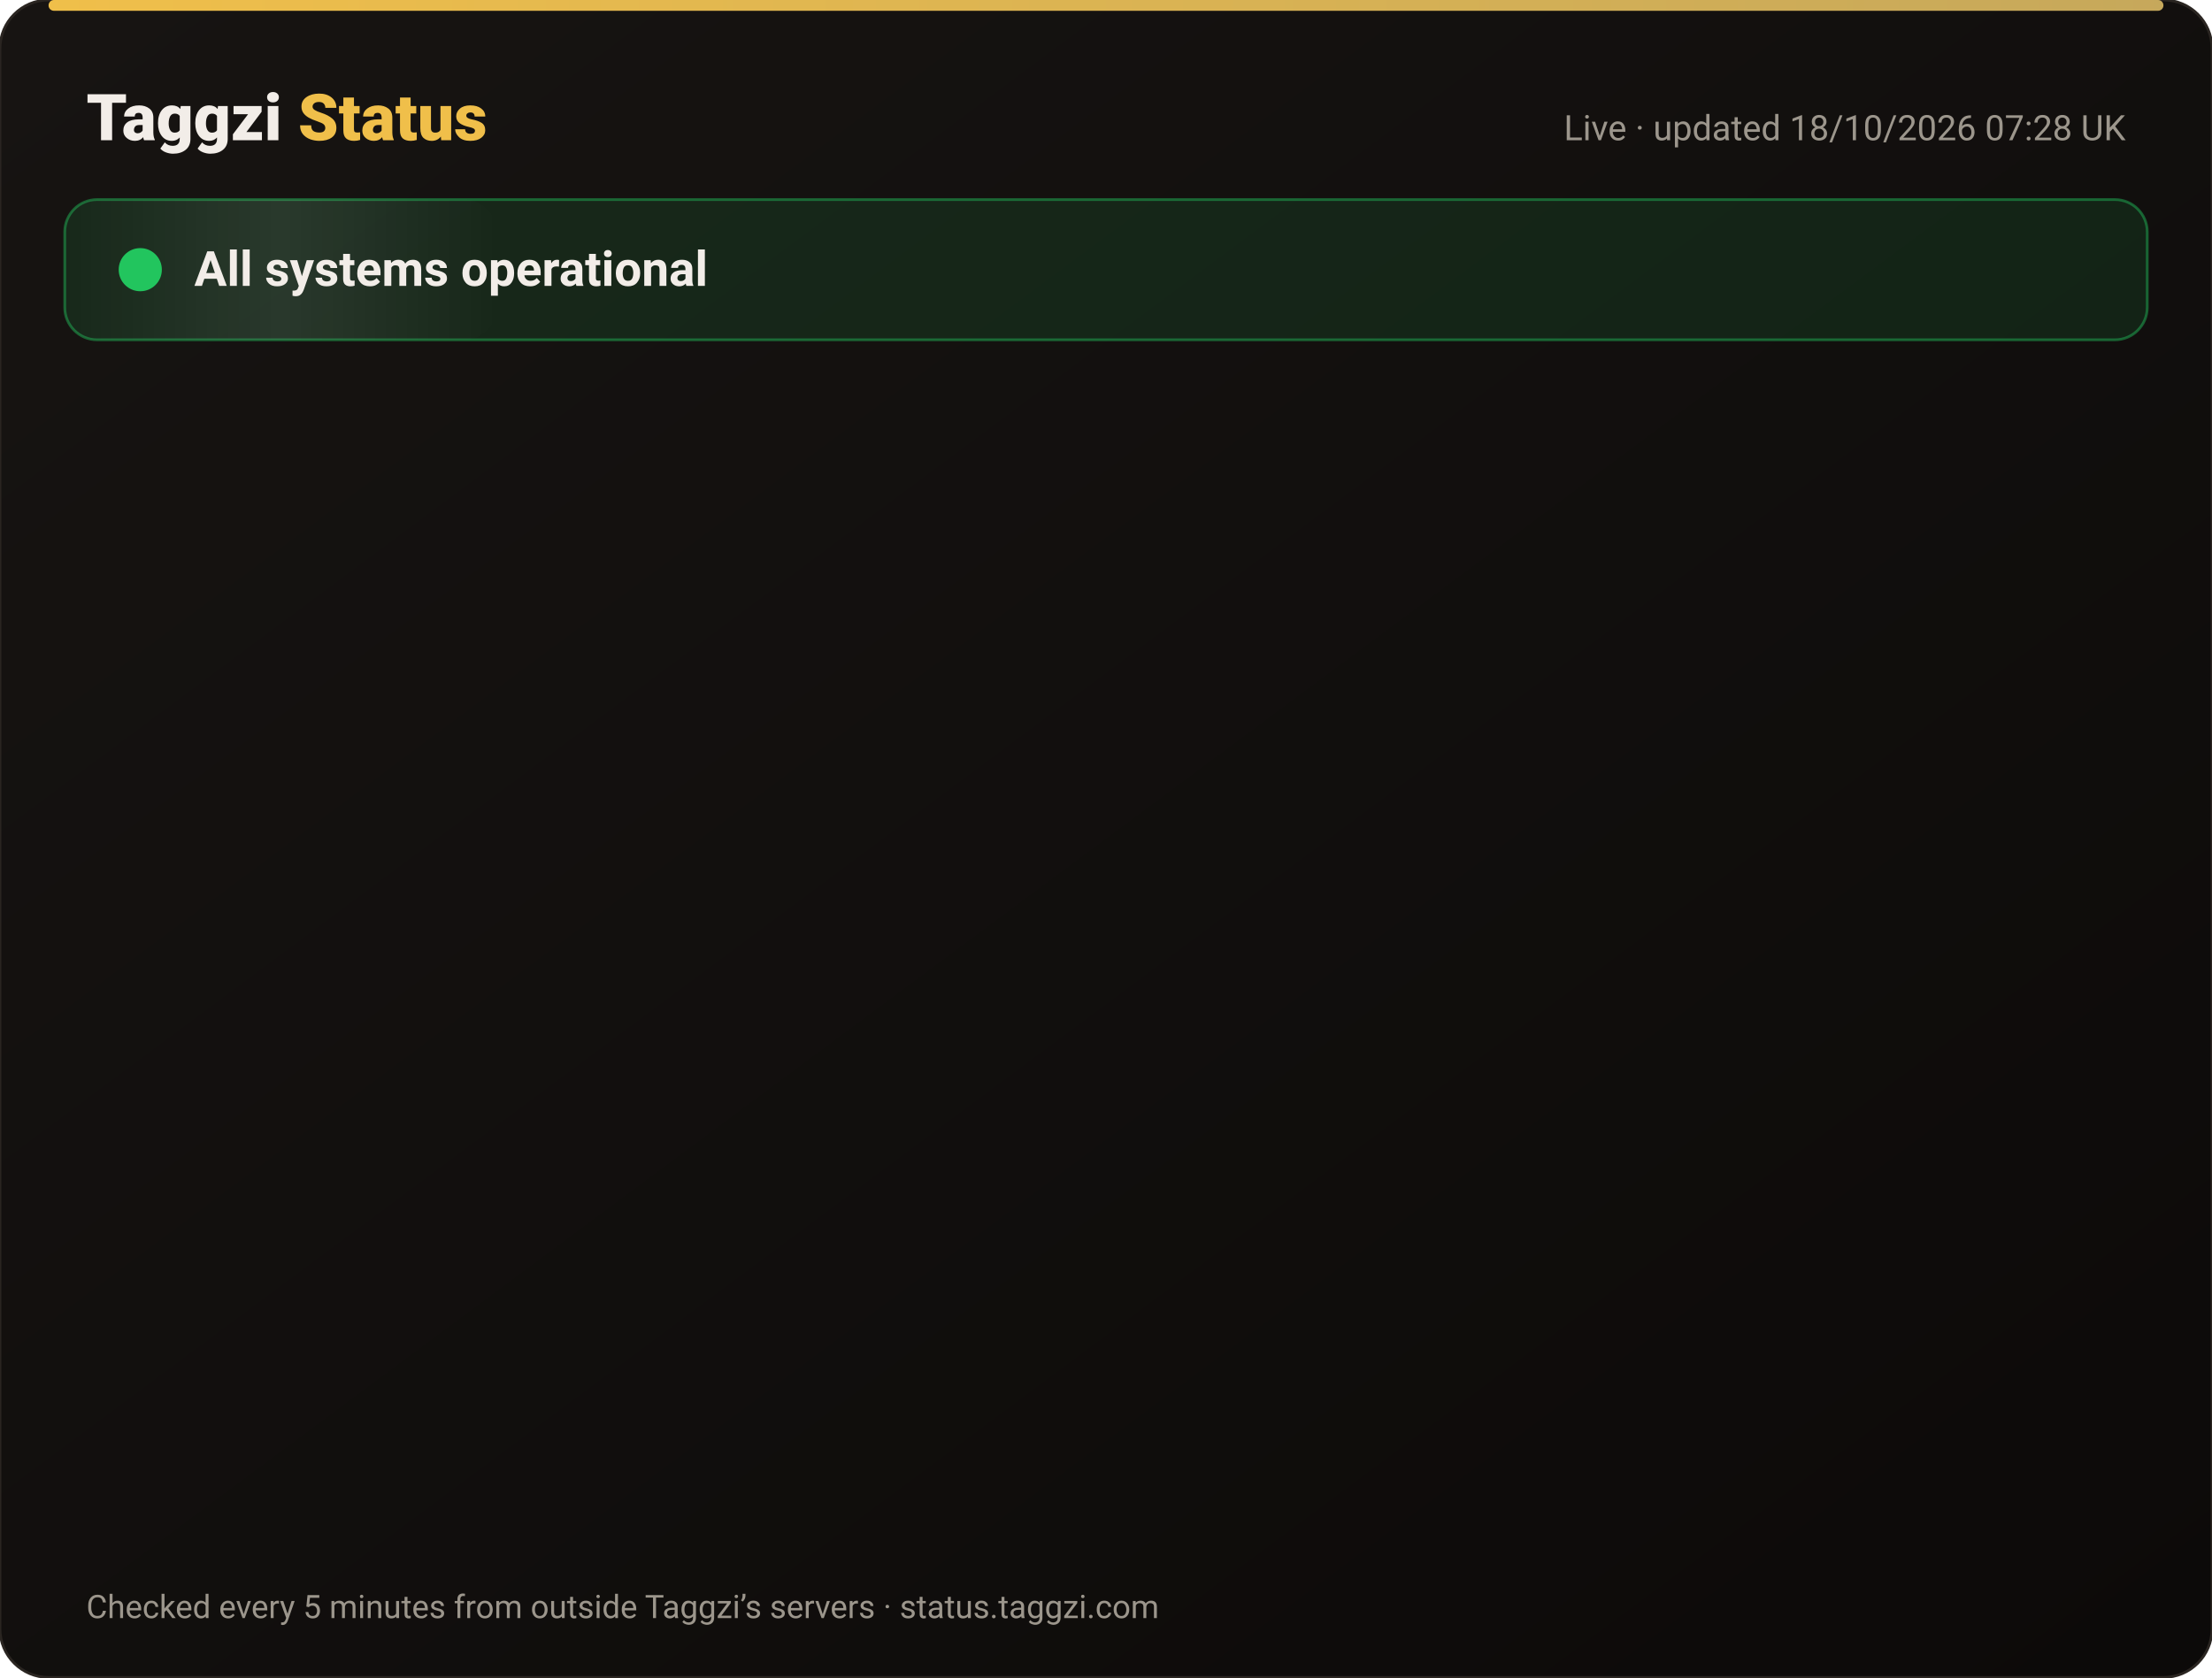
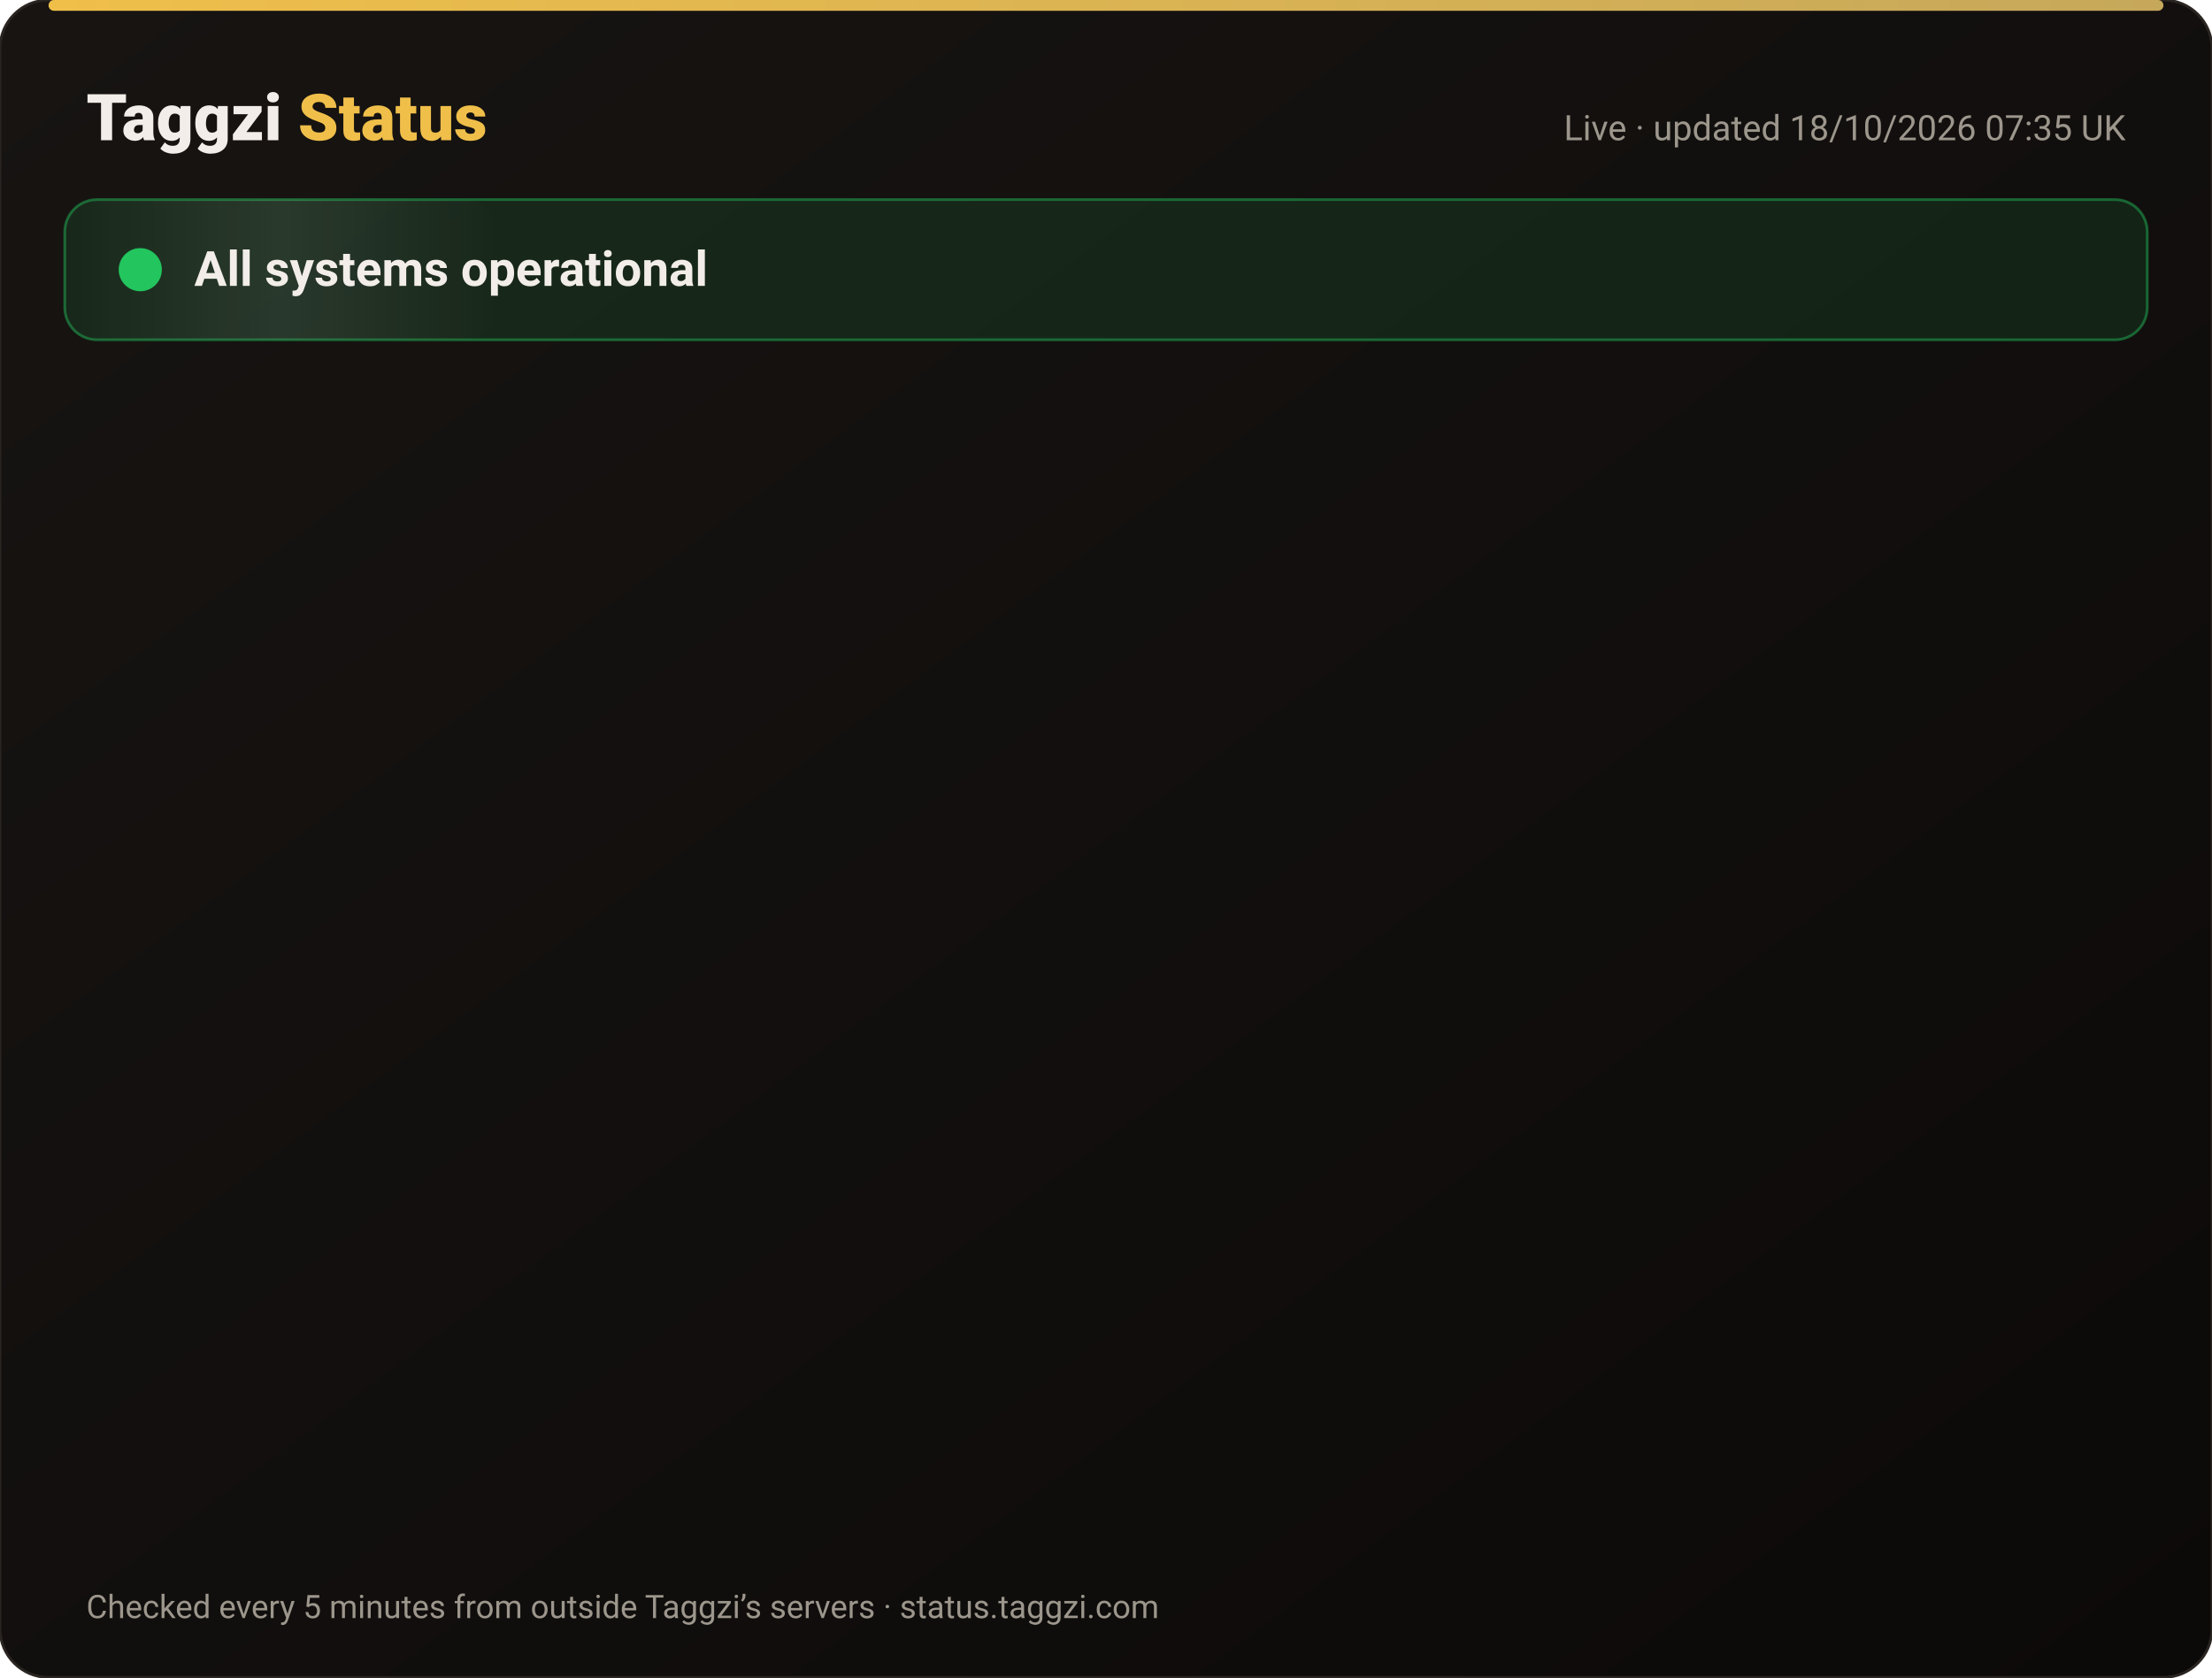
<svg xmlns="http://www.w3.org/2000/svg" width="820" height="622" viewBox="0 0 820 622" font-family="-apple-system,Segoe UI,Roboto,Helvetica,Arial,sans-serif">
  <defs>
    <linearGradient id="bg" x1="0" y1="0" x2="1" y2="1">
      <stop offset="0" stop-color="#171412" />
      <stop offset="1" stop-color="#0C0A09" />
    </linearGradient>
    <linearGradient id="gold" x1="0" x2="1">
      <stop offset="0" stop-color="#F0BF4A" />
      <stop offset="1" stop-color="#c6a85b" />
    </linearGradient>
    <linearGradient id="shine" x1="0" x2="1">
      <stop offset="0" stop-color="#fff" stop-opacity="0" />
      <stop offset=".5" stop-color="#fff" stop-opacity=".08" />
      <stop offset="1" stop-color="#fff" stop-opacity="0" />
    </linearGradient>
  </defs>
  <rect width="820" height="622" rx="18" fill="url(#bg)" stroke="#2a2521" />
  <rect x="18" y="0" width="784" height="4" rx="2" fill="url(#gold)" />
  <text x="32" y="52" font-size="24" font-weight="800" fill="#F2EDE8">Taggzi <tspan fill="#F0BF4A">Status</tspan>
  </text>
-   <text x="788" y="52" font-size="13" fill="#9C968C" text-anchor="end">Live · updated 18/10/2026 07:28 UK</text>
+   <text x="788" y="52" font-size="13" fill="#9C968C" text-anchor="end">Live · updated 18/10/2026 07:35 UK</text>
  <rect x="24" y="74" width="772" height="52" rx="12" fill="#22c55e" fill-opacity=".12" stroke="#22c55e" stroke-opacity=".45" />
  <rect x="24" y="74" width="160" height="52" rx="12" fill="url(#shine)">
    <animate attributeName="x" from="-160" to="820" dur="4s" repeatCount="indefinite" />
  </rect>
  <circle cx="52" cy="100" r="7" fill="#22c55e" />
  <circle cx="52" cy="100" r="7" fill="none" stroke="#22c55e" stroke-width="2">
    <animate attributeName="r" values="7;15;7" dur="2s" repeatCount="indefinite" />
    <animate attributeName="opacity" values=".9;0;.9" dur="2s" repeatCount="indefinite" />
  </circle>
  <text x="72" y="106" font-size="18" font-weight="700" fill="#F2EDE8">All systems operational</text>
  <g opacity="0">
    <animate attributeName="opacity" from="0" to="1" begin="0.00s" dur=".6s" fill="freeze" />
    <line x1="32" y1="188" x2="788" y2="188" stroke="#2a2521" />
    <circle cx="44" cy="166" r="6" fill="#22c55e">
      <animate attributeName="opacity" values="1;.45;1" dur="2.4s" begin="0.00s" repeatCount="indefinite" />
    </circle>
    <text x="62" y="171" font-size="15" font-weight="650" fill="#F2EDE8">Website</text>
    <text x="630" y="171" font-size="13" fill="#9C968C" text-anchor="end">100.00% uptime</text>
    <rect x="648" y="154" width="140" height="24" rx="12" fill="#22c55e" fill-opacity=".14" stroke="#22c55e" stroke-opacity=".5" />
    <text x="718" y="171" font-size="12" font-weight="700" fill="#22c55e" text-anchor="middle">Operational</text>
  </g>
  <g opacity="0">
    <animate attributeName="opacity" from="0" to="1" begin="0.15s" dur=".6s" fill="freeze" />
    <line x1="32" y1="234" x2="788" y2="234" stroke="#2a2521" />
    <circle cx="44" cy="212" r="6" fill="#22c55e">
      <animate attributeName="opacity" values="1;.45;1" dur="2.4s" begin="0.15s" repeatCount="indefinite" />
    </circle>
    <text x="62" y="217" font-size="15" font-weight="650" fill="#F2EDE8">Tag scans</text>
    <text x="630" y="217" font-size="13" fill="#9C968C" text-anchor="end">100.00% uptime</text>
    <rect x="648" y="200" width="140" height="24" rx="12" fill="#22c55e" fill-opacity=".14" stroke="#22c55e" stroke-opacity=".5" />
    <text x="718" y="217" font-size="12" font-weight="700" fill="#22c55e" text-anchor="middle">Operational</text>
  </g>
  <g opacity="0">
    <animate attributeName="opacity" from="0" to="1" begin="0.30s" dur=".6s" fill="freeze" />
    <line x1="32" y1="280" x2="788" y2="280" stroke="#2a2521" />
    <circle cx="44" cy="258" r="6" fill="#22c55e">
      <animate attributeName="opacity" values="1;.45;1" dur="2.4s" begin="0.30s" repeatCount="indefinite" />
    </circle>
    <text x="62" y="263" font-size="15" font-weight="650" fill="#F2EDE8">Manual tag lookup</text>
    <text x="630" y="263" font-size="13" fill="#9C968C" text-anchor="end">100.00% uptime</text>
    <rect x="648" y="246" width="140" height="24" rx="12" fill="#22c55e" fill-opacity=".14" stroke="#22c55e" stroke-opacity=".5" />
    <text x="718" y="263" font-size="12" font-weight="700" fill="#22c55e" text-anchor="middle">Operational</text>
  </g>
  <g opacity="0">
    <animate attributeName="opacity" from="0" to="1" begin="0.45s" dur=".6s" fill="freeze" />
    <line x1="32" y1="326" x2="788" y2="326" stroke="#2a2521" />
    <circle cx="44" cy="304" r="6" fill="#22c55e">
      <animate attributeName="opacity" values="1;.45;1" dur="2.4s" begin="0.45s" repeatCount="indefinite" />
    </circle>
    <text x="62" y="309" font-size="15" font-weight="650" fill="#F2EDE8">App &amp; login</text>
    <text x="630" y="309" font-size="13" fill="#9C968C" text-anchor="end">100.00% uptime</text>
    <rect x="648" y="292" width="140" height="24" rx="12" fill="#22c55e" fill-opacity=".14" stroke="#22c55e" stroke-opacity=".5" />
    <text x="718" y="309" font-size="12" font-weight="700" fill="#22c55e" text-anchor="middle">Operational</text>
  </g>
  <g opacity="0">
    <animate attributeName="opacity" from="0" to="1" begin="0.60s" dur=".6s" fill="freeze" />
    <line x1="32" y1="372" x2="788" y2="372" stroke="#2a2521" />
    <circle cx="44" cy="350" r="6" fill="#22c55e">
      <animate attributeName="opacity" values="1;.45;1" dur="2.4s" begin="0.60s" repeatCount="indefinite" />
    </circle>
    <text x="62" y="355" font-size="15" font-weight="650" fill="#F2EDE8">Community alerts</text>
    <text x="630" y="355" font-size="13" fill="#9C968C" text-anchor="end">100.00% uptime</text>
    <rect x="648" y="338" width="140" height="24" rx="12" fill="#22c55e" fill-opacity=".14" stroke="#22c55e" stroke-opacity=".5" />
    <text x="718" y="355" font-size="12" font-weight="700" fill="#22c55e" text-anchor="middle">Operational</text>
  </g>
  <g opacity="0">
    <animate attributeName="opacity" from="0" to="1" begin="0.75s" dur=".6s" fill="freeze" />
    <line x1="32" y1="418" x2="788" y2="418" stroke="#2a2521" />
    <circle cx="44" cy="396" r="6" fill="#22c55e">
      <animate attributeName="opacity" values="1;.45;1" dur="2.4s" begin="0.75s" repeatCount="indefinite" />
    </circle>
    <text x="62" y="401" font-size="15" font-weight="650" fill="#F2EDE8">Private calling</text>
    <text x="630" y="401" font-size="13" fill="#9C968C" text-anchor="end">100.00% uptime</text>
    <rect x="648" y="384" width="140" height="24" rx="12" fill="#22c55e" fill-opacity=".14" stroke="#22c55e" stroke-opacity=".5" />
    <text x="718" y="401" font-size="12" font-weight="700" fill="#22c55e" text-anchor="middle">Operational</text>
  </g>
  <g opacity="0">
    <animate attributeName="opacity" from="0" to="1" begin="0.90s" dur=".6s" fill="freeze" />
    <line x1="32" y1="464" x2="788" y2="464" stroke="#2a2521" />
    <circle cx="44" cy="442" r="6" fill="#22c55e">
      <animate attributeName="opacity" values="1;.45;1" dur="2.4s" begin="0.90s" repeatCount="indefinite" />
    </circle>
    <text x="62" y="447" font-size="15" font-weight="650" fill="#F2EDE8">Payments</text>
    <text x="630" y="447" font-size="13" fill="#9C968C" text-anchor="end">99.98% uptime</text>
    <rect x="648" y="430" width="140" height="24" rx="12" fill="#22c55e" fill-opacity=".14" stroke="#22c55e" stroke-opacity=".5" />
    <text x="718" y="447" font-size="12" font-weight="700" fill="#22c55e" text-anchor="middle">Operational</text>
  </g>
  <g opacity="0">
    <animate attributeName="opacity" from="0" to="1" begin="1.05s" dur=".6s" fill="freeze" />
    <line x1="32" y1="510" x2="788" y2="510" stroke="#2a2521" />
    <circle cx="44" cy="488" r="6" fill="#22c55e">
      <animate attributeName="opacity" values="1;.45;1" dur="2.4s" begin="1.05s" repeatCount="indefinite" />
    </circle>
    <text x="62" y="493" font-size="15" font-weight="650" fill="#F2EDE8">Email &amp; support</text>
    <text x="630" y="493" font-size="13" fill="#9C968C" text-anchor="end">100.00% uptime</text>
    <rect x="648" y="476" width="140" height="24" rx="12" fill="#22c55e" fill-opacity=".14" stroke="#22c55e" stroke-opacity=".5" />
    <text x="718" y="493" font-size="12" font-weight="700" fill="#22c55e" text-anchor="middle">Operational</text>
  </g>
  <g opacity="0">
    <animate attributeName="opacity" from="0" to="1" begin="1.20s" dur=".6s" fill="freeze" />
    <line x1="32" y1="556" x2="788" y2="556" stroke="#2a2521" />
    <circle cx="44" cy="534" r="6" fill="#22c55e">
      <animate attributeName="opacity" values="1;.45;1" dur="2.4s" begin="1.20s" repeatCount="indefinite" />
    </circle>
    <text x="62" y="539" font-size="15" font-weight="650" fill="#F2EDE8">Secure connection (SSL)</text>
    <text x="630" y="539" font-size="13" fill="#9C968C" text-anchor="end">100.00% uptime</text>
    <rect x="648" y="522" width="140" height="24" rx="12" fill="#22c55e" fill-opacity=".14" stroke="#22c55e" stroke-opacity=".5" />
    <text x="718" y="539" font-size="12" font-weight="700" fill="#22c55e" text-anchor="middle">Operational</text>
  </g>
  <text x="32" y="600" font-size="12" fill="#9C968C">Checked every 5 minutes from outside Taggzi’s servers · status.taggzi.com</text>
</svg>
